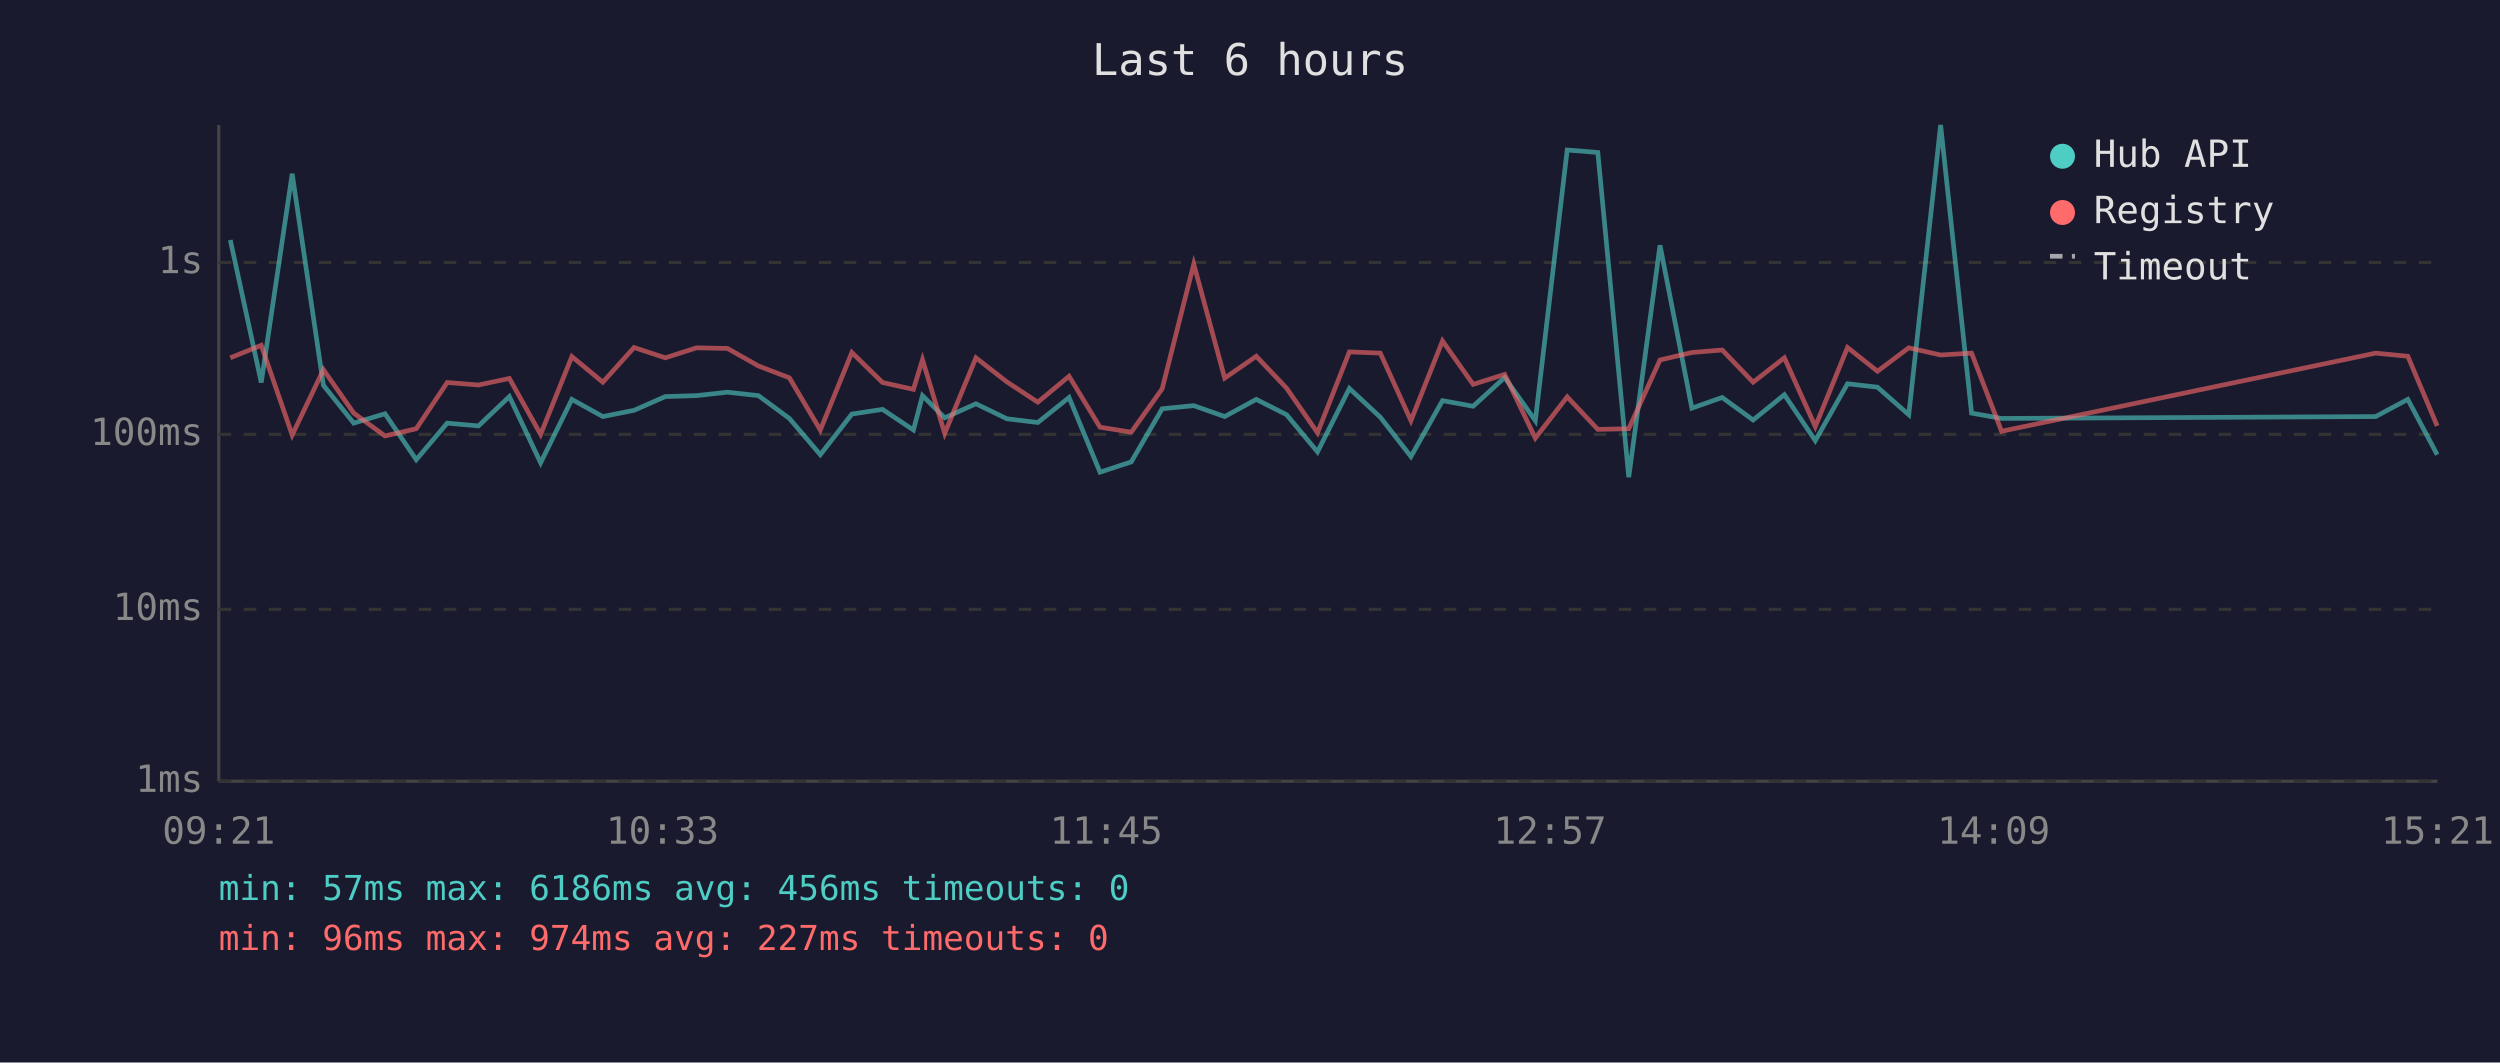
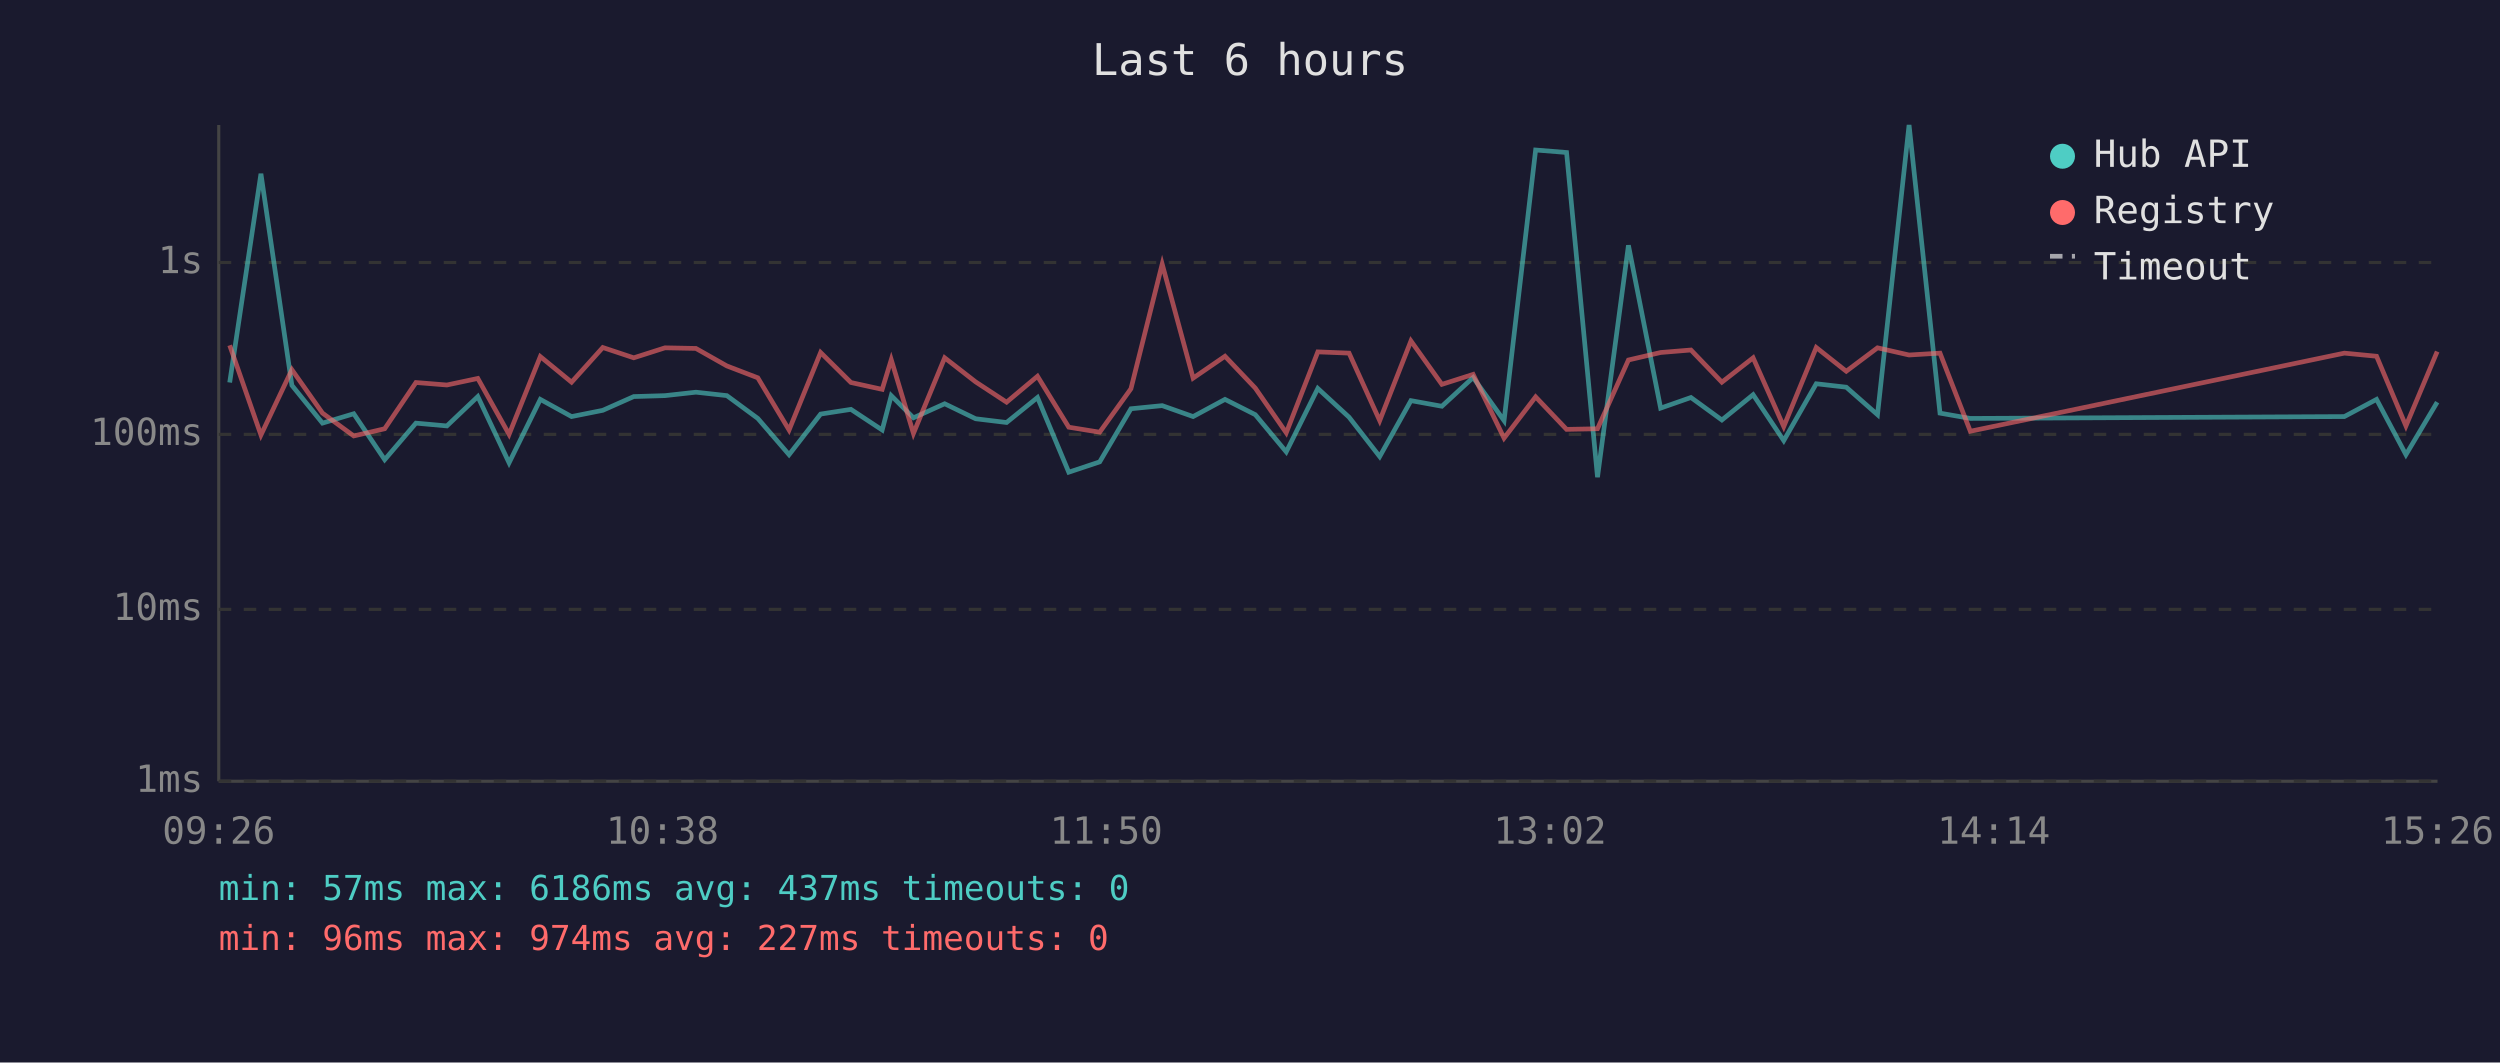
<svg xmlns="http://www.w3.org/2000/svg" viewBox="0 0 800 340" font-family="monospace" font-size="12">
  <rect width="800" height="340" fill="#1a1a2e" />
  <text x="400" y="24" fill="#e0e0e0" font-size="14" text-anchor="middle">Last 6 hours</text>
  <line x1="70" y1="40" x2="70" y2="250" stroke="#444" stroke-width="1" />
  <line x1="70" y1="250" x2="780" y2="250" stroke="#444" stroke-width="1" />
  <line x1="70" y1="250" x2="780" y2="250" stroke="#333" stroke-width="1" stroke-dasharray="4" />
  <text x="65" y="250" fill="#888" text-anchor="end" dominant-baseline="middle">1ms</text>
  <line x1="70" y1="195" x2="780" y2="195" stroke="#333" stroke-width="1" stroke-dasharray="4" />
  <text x="65" y="195" fill="#888" text-anchor="end" dominant-baseline="middle">10ms</text>
  <line x1="70" y1="139" x2="780" y2="139" stroke="#333" stroke-width="1" stroke-dasharray="4" />
  <text x="65" y="139" fill="#888" text-anchor="end" dominant-baseline="middle">100ms</text>
  <line x1="70" y1="84" x2="780" y2="84" stroke="#333" stroke-width="1" stroke-dasharray="4" />
  <text x="65" y="84" fill="#888" text-anchor="end" dominant-baseline="middle">1s</text>
-   <text x="70" y="270" fill="#888" text-anchor="middle">09:21</text>
-   <text x="212" y="270" fill="#888" text-anchor="middle">10:33</text>
-   <text x="354" y="270" fill="#888" text-anchor="middle">11:45</text>
-   <text x="496" y="270" fill="#888" text-anchor="middle">12:57</text>
-   <text x="638" y="270" fill="#888" text-anchor="middle">14:09</text>
-   <text x="780" y="270" fill="#888" text-anchor="middle">15:21</text>
-   <polyline points="73.7,76.8 83.6,122.4 93.5,55.6 103.5,123.3 113.2,135.4 123.2,132.4 133.2,147.1 143.1,135.4 153.1,136.3 163.0,126.9 173.0,148.1 183.0,127.8 192.9,133.3 202.9,131.3 212.9,126.9 222.9,126.6 232.8,125.5 242.7,126.6 252.6,133.9 262.5,145.5 272.6,132.5 282.4,131.0 292.3,137.6 295.2,126.6 302.3,133.7 312.3,129.2 322.2,134.0 332.1,135.2 342.1,127.2 352.0,151.1 362.0,147.8 371.9,130.8 382.0,129.8 391.9,133.3 402.0,127.8 411.7,132.7 421.6,144.6 431.8,124.3 441.7,133.5 451.5,146.1 461.6,128.2 471.4,130.0 481.5,120.8 491.3,134.6 501.5,48.0 511.3,48.8 521.2,152.7 531.2,78.5 541.4,130.6 551.1,127.2 561.0,134.4 571.0,126.3 580.9,141.0 591.2,122.8 600.8,123.9 610.8,132.7 621.0,40.0 630.9,132.2 640.5,133.9 760.2,133.3 770.5,127.8 779.9,145.5" fill="none" stroke="#4ecdc4" stroke-width="1.5" opacity="0.6" />
-   <polyline points="73.7,114.5 83.6,110.5 93.5,139.2 103.5,118.3 113.2,132.2 123.2,139.5 133.2,137.2 143.1,122.4 153.1,123.2 163.0,121.1 173.0,139.0 183.0,114.1 192.9,122.3 202.9,111.2 212.9,114.5 222.9,111.3 232.8,111.5 242.7,117.1 252.6,120.9 262.5,137.6 272.6,112.8 282.4,122.4 292.3,124.6 295.2,115.1 302.3,138.7 312.3,114.5 322.2,122.2 332.1,128.7 342.1,120.4 352.0,136.7 362.0,138.3 371.9,124.4 382.0,84.5 391.9,121.0 402.0,114.0 411.7,124.2 421.6,138.5 431.8,112.6 441.7,113.0 451.5,134.6 461.6,109.1 471.4,123.0 481.5,119.8 491.3,140.2 501.5,127.0 511.3,137.4 521.2,137.2 531.2,115.2 541.4,112.8 551.1,112.0 561.0,122.3 571.0,114.5 580.9,136.5 591.2,111.2 600.8,118.8 610.8,111.3 621.0,113.6 630.9,113.0 640.5,138.0 760.2,113.0 770.5,114.0 779.9,136.3" fill="none" stroke="#ff6b6b" stroke-width="1.5" opacity="0.6" />
+   <text x="70" y="270" fill="#888" text-anchor="middle">09:26</text>
+   <text x="212" y="270" fill="#888" text-anchor="middle">10:38</text>
+   <text x="354" y="270" fill="#888" text-anchor="middle">11:50</text>
+   <text x="496" y="270" fill="#888" text-anchor="middle">13:02</text>
+   <text x="638" y="270" fill="#888" text-anchor="middle">14:14</text>
+   <text x="780" y="270" fill="#888" text-anchor="middle">15:26</text>
+   <polyline points="73.5,122.4 83.5,55.6 93.4,123.3 103.2,135.4 113.2,132.4 123.1,147.1 133.1,135.4 143.0,136.3 152.9,126.9 162.9,148.1 172.9,127.8 182.9,133.3 192.9,131.3 202.8,126.9 212.8,126.6 222.7,125.5 232.6,126.6 242.5,133.9 252.5,145.5 262.6,132.5 272.3,131.0 282.3,137.6 285.2,126.6 292.3,133.7 302.3,129.2 312.2,134.0 322.1,135.2 332.0,127.2 342.0,151.1 351.9,147.8 361.9,130.8 371.9,129.8 381.8,133.3 392.0,127.8 401.7,132.7 411.6,144.6 421.7,124.3 431.7,133.5 441.5,146.1 451.5,128.2 461.4,130.0 471.4,120.8 481.3,134.6 491.4,48.0 501.3,48.8 511.2,152.7 521.1,78.5 531.4,130.6 541.1,127.2 551.0,134.4 561.0,126.3 570.8,141.0 581.2,122.8 590.8,123.9 600.8,132.7 610.9,40.0 620.8,132.2 630.5,133.9 750.2,133.3 760.5,127.8 769.9,145.5 779.9,128.7" fill="none" stroke="#4ecdc4" stroke-width="1.5" opacity="0.6" />
+   <polyline points="73.5,110.5 83.5,139.2 93.4,118.3 103.2,132.2 113.2,139.5 123.1,137.2 133.1,122.4 143.0,123.2 152.9,121.1 162.9,139.0 172.9,114.1 182.9,122.3 192.9,111.2 202.8,114.5 212.8,111.3 222.7,111.5 232.6,117.1 242.5,120.9 252.5,137.6 262.6,112.8 272.3,122.4 282.3,124.6 285.2,115.1 292.3,138.7 302.3,114.5 312.2,122.2 322.1,128.7 332.0,120.4 342.0,136.7 351.9,138.3 361.9,124.4 371.9,84.5 381.8,121.0 392.0,114.0 401.7,124.2 411.6,138.5 421.7,112.6 431.7,113.0 441.5,134.6 451.5,109.1 461.4,123.0 471.4,119.8 481.3,140.2 491.4,127.0 501.3,137.4 511.2,137.2 521.1,115.2 531.4,112.8 541.1,112.0 551.0,122.3 561.0,114.5 570.8,136.5 581.2,111.2 590.8,118.8 600.8,111.3 610.9,113.6 620.8,113.0 630.5,138.0 750.2,113.0 760.5,114.0 769.9,136.3 779.9,112.5" fill="none" stroke="#ff6b6b" stroke-width="1.5" opacity="0.6" />
  <circle cx="660" cy="50" r="4" fill="#4ecdc4" />
  <text x="670" y="50" fill="#e0e0e0" dominant-baseline="middle">Hub API</text>
  <circle cx="660" cy="68" r="4" fill="#ff6b6b" />
  <text x="670" y="68" fill="#e0e0e0" dominant-baseline="middle">Registry</text>
  <line x1="656" y1="82" x2="664" y2="82" stroke="#e0e0e0" stroke-width="1.5" stroke-dasharray="4,3" opacity="0.7" />
  <text x="670" y="86" fill="#e0e0e0" dominant-baseline="middle">Timeout</text>
-   <text x="70" y="288" fill="#4ecdc4" font-size="11">min: 57ms  max: 6186ms  avg: 456ms  timeouts: 0</text>
+   <text x="70" y="288" fill="#4ecdc4" font-size="11">min: 57ms  max: 6186ms  avg: 437ms  timeouts: 0</text>
  <text x="70" y="304" fill="#ff6b6b" font-size="11">min: 96ms  max: 974ms  avg: 227ms  timeouts: 0</text>
</svg>
